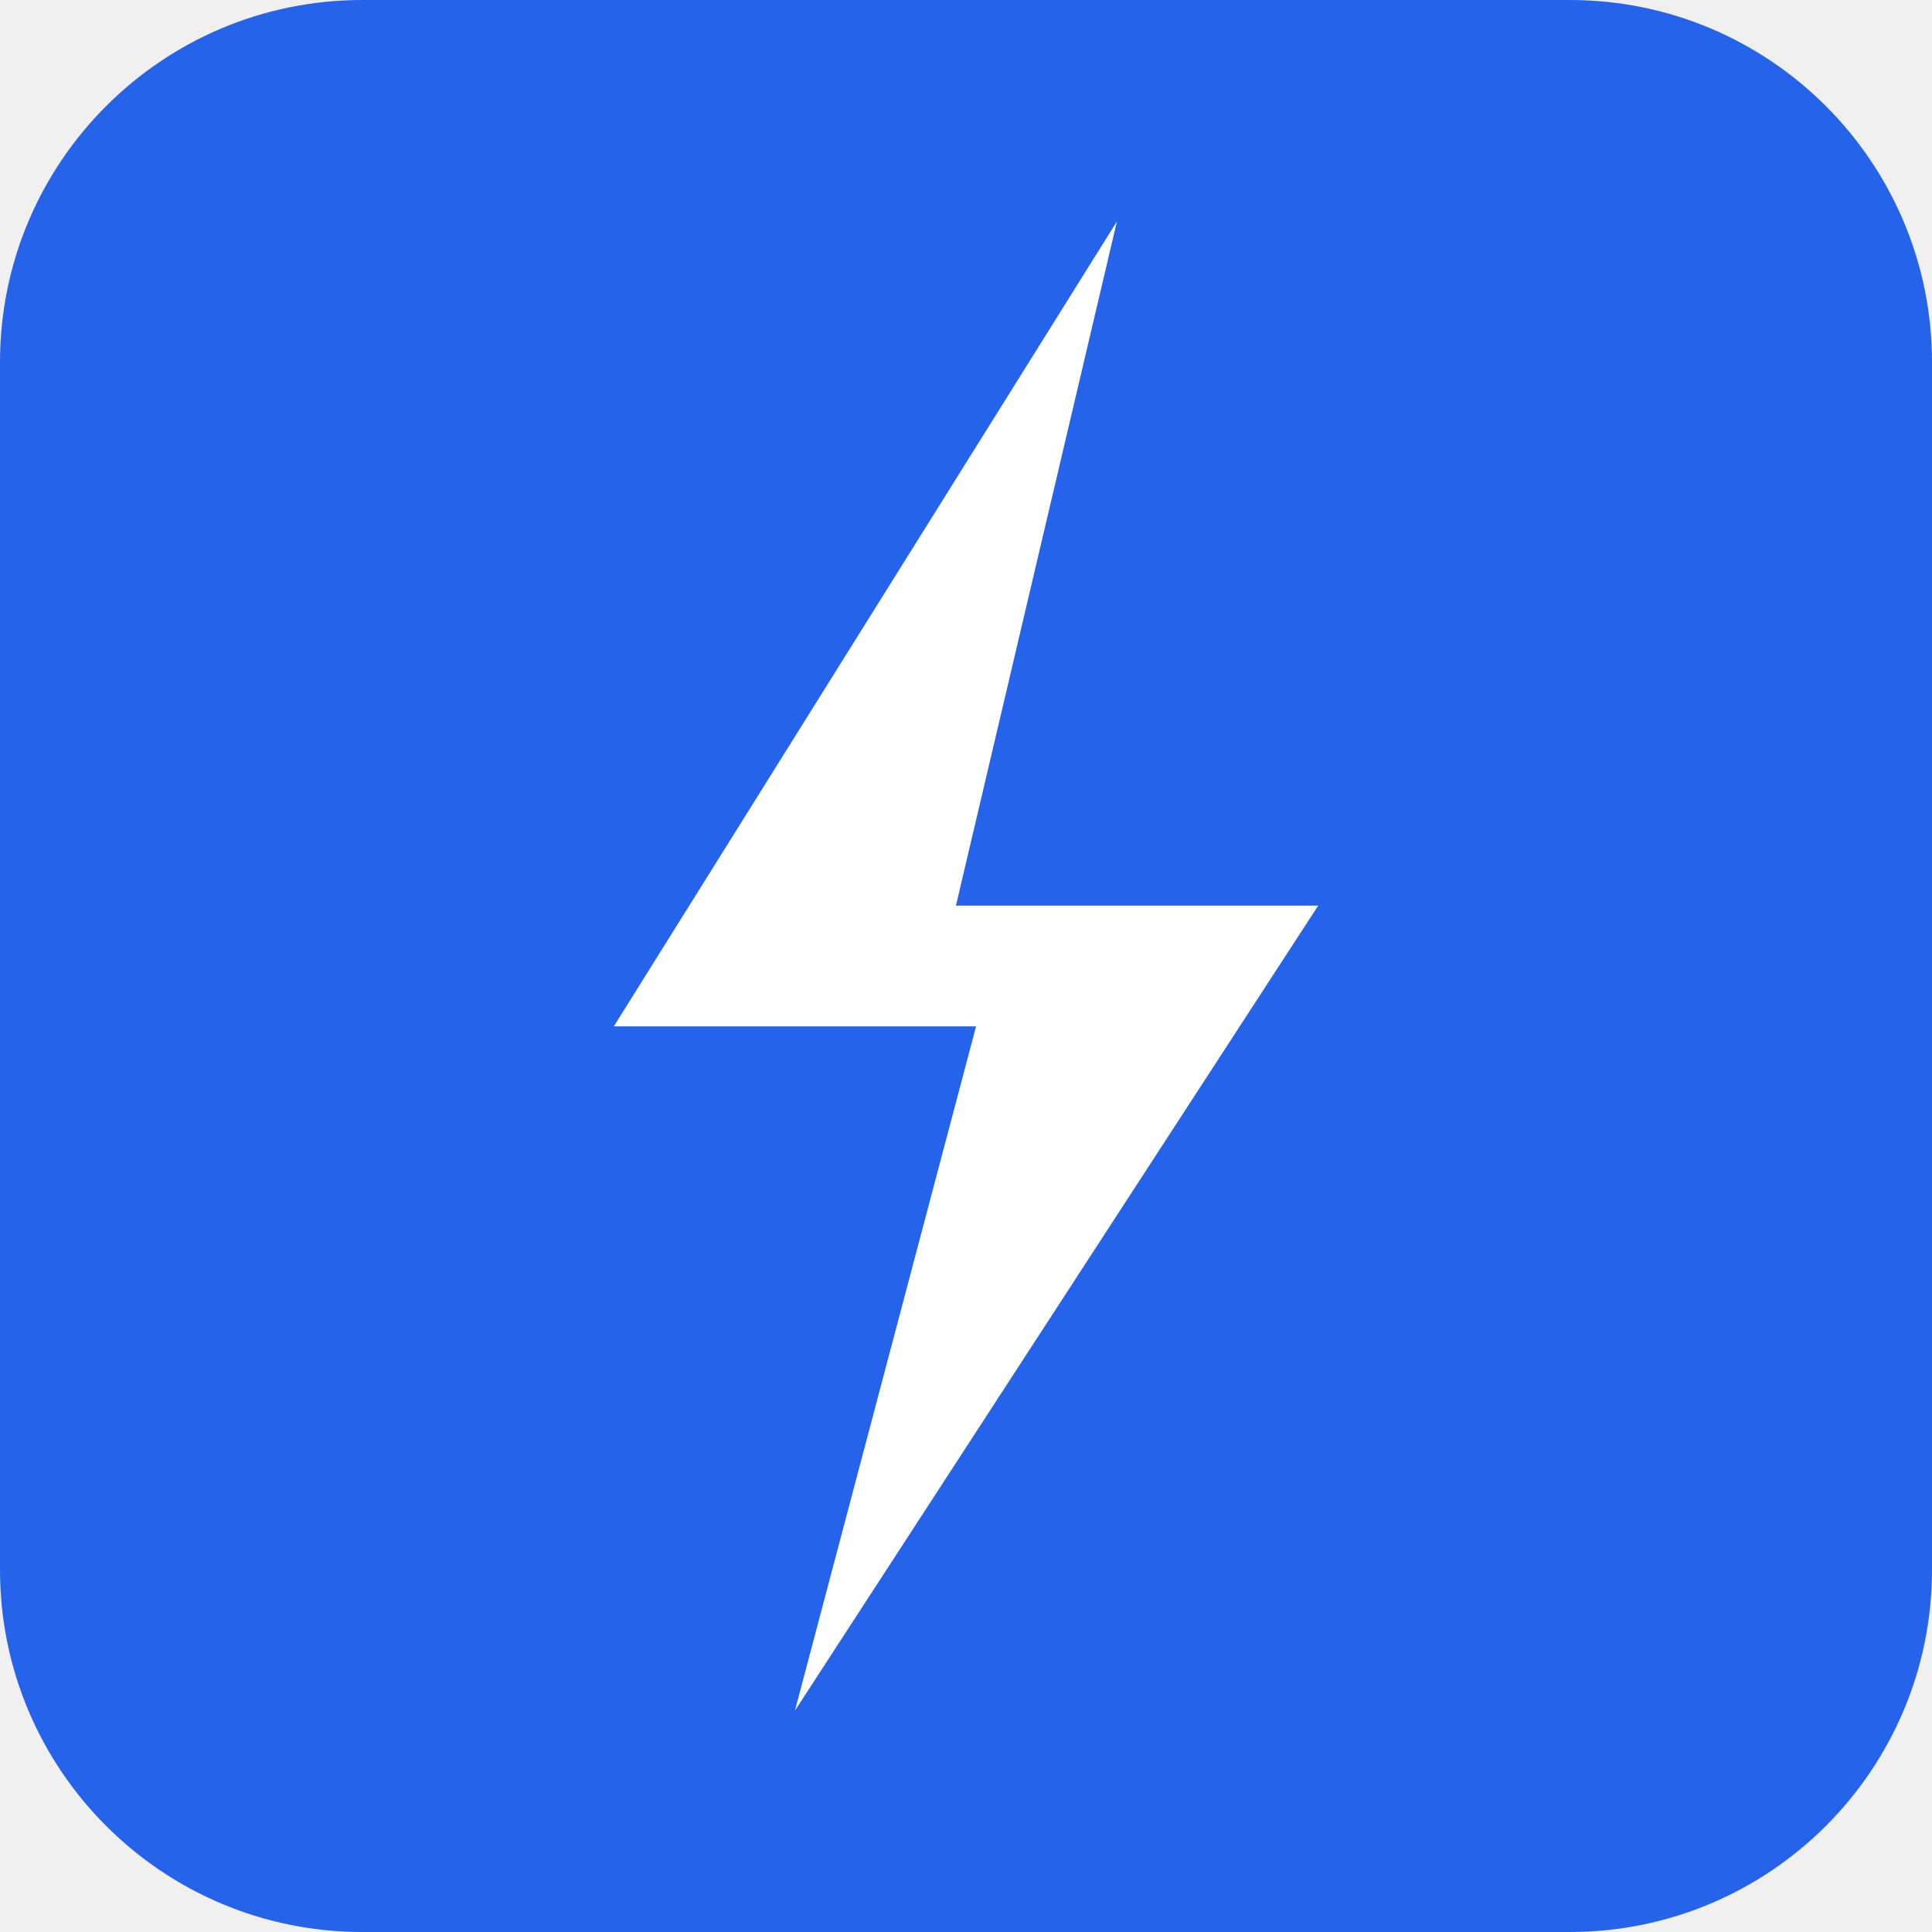
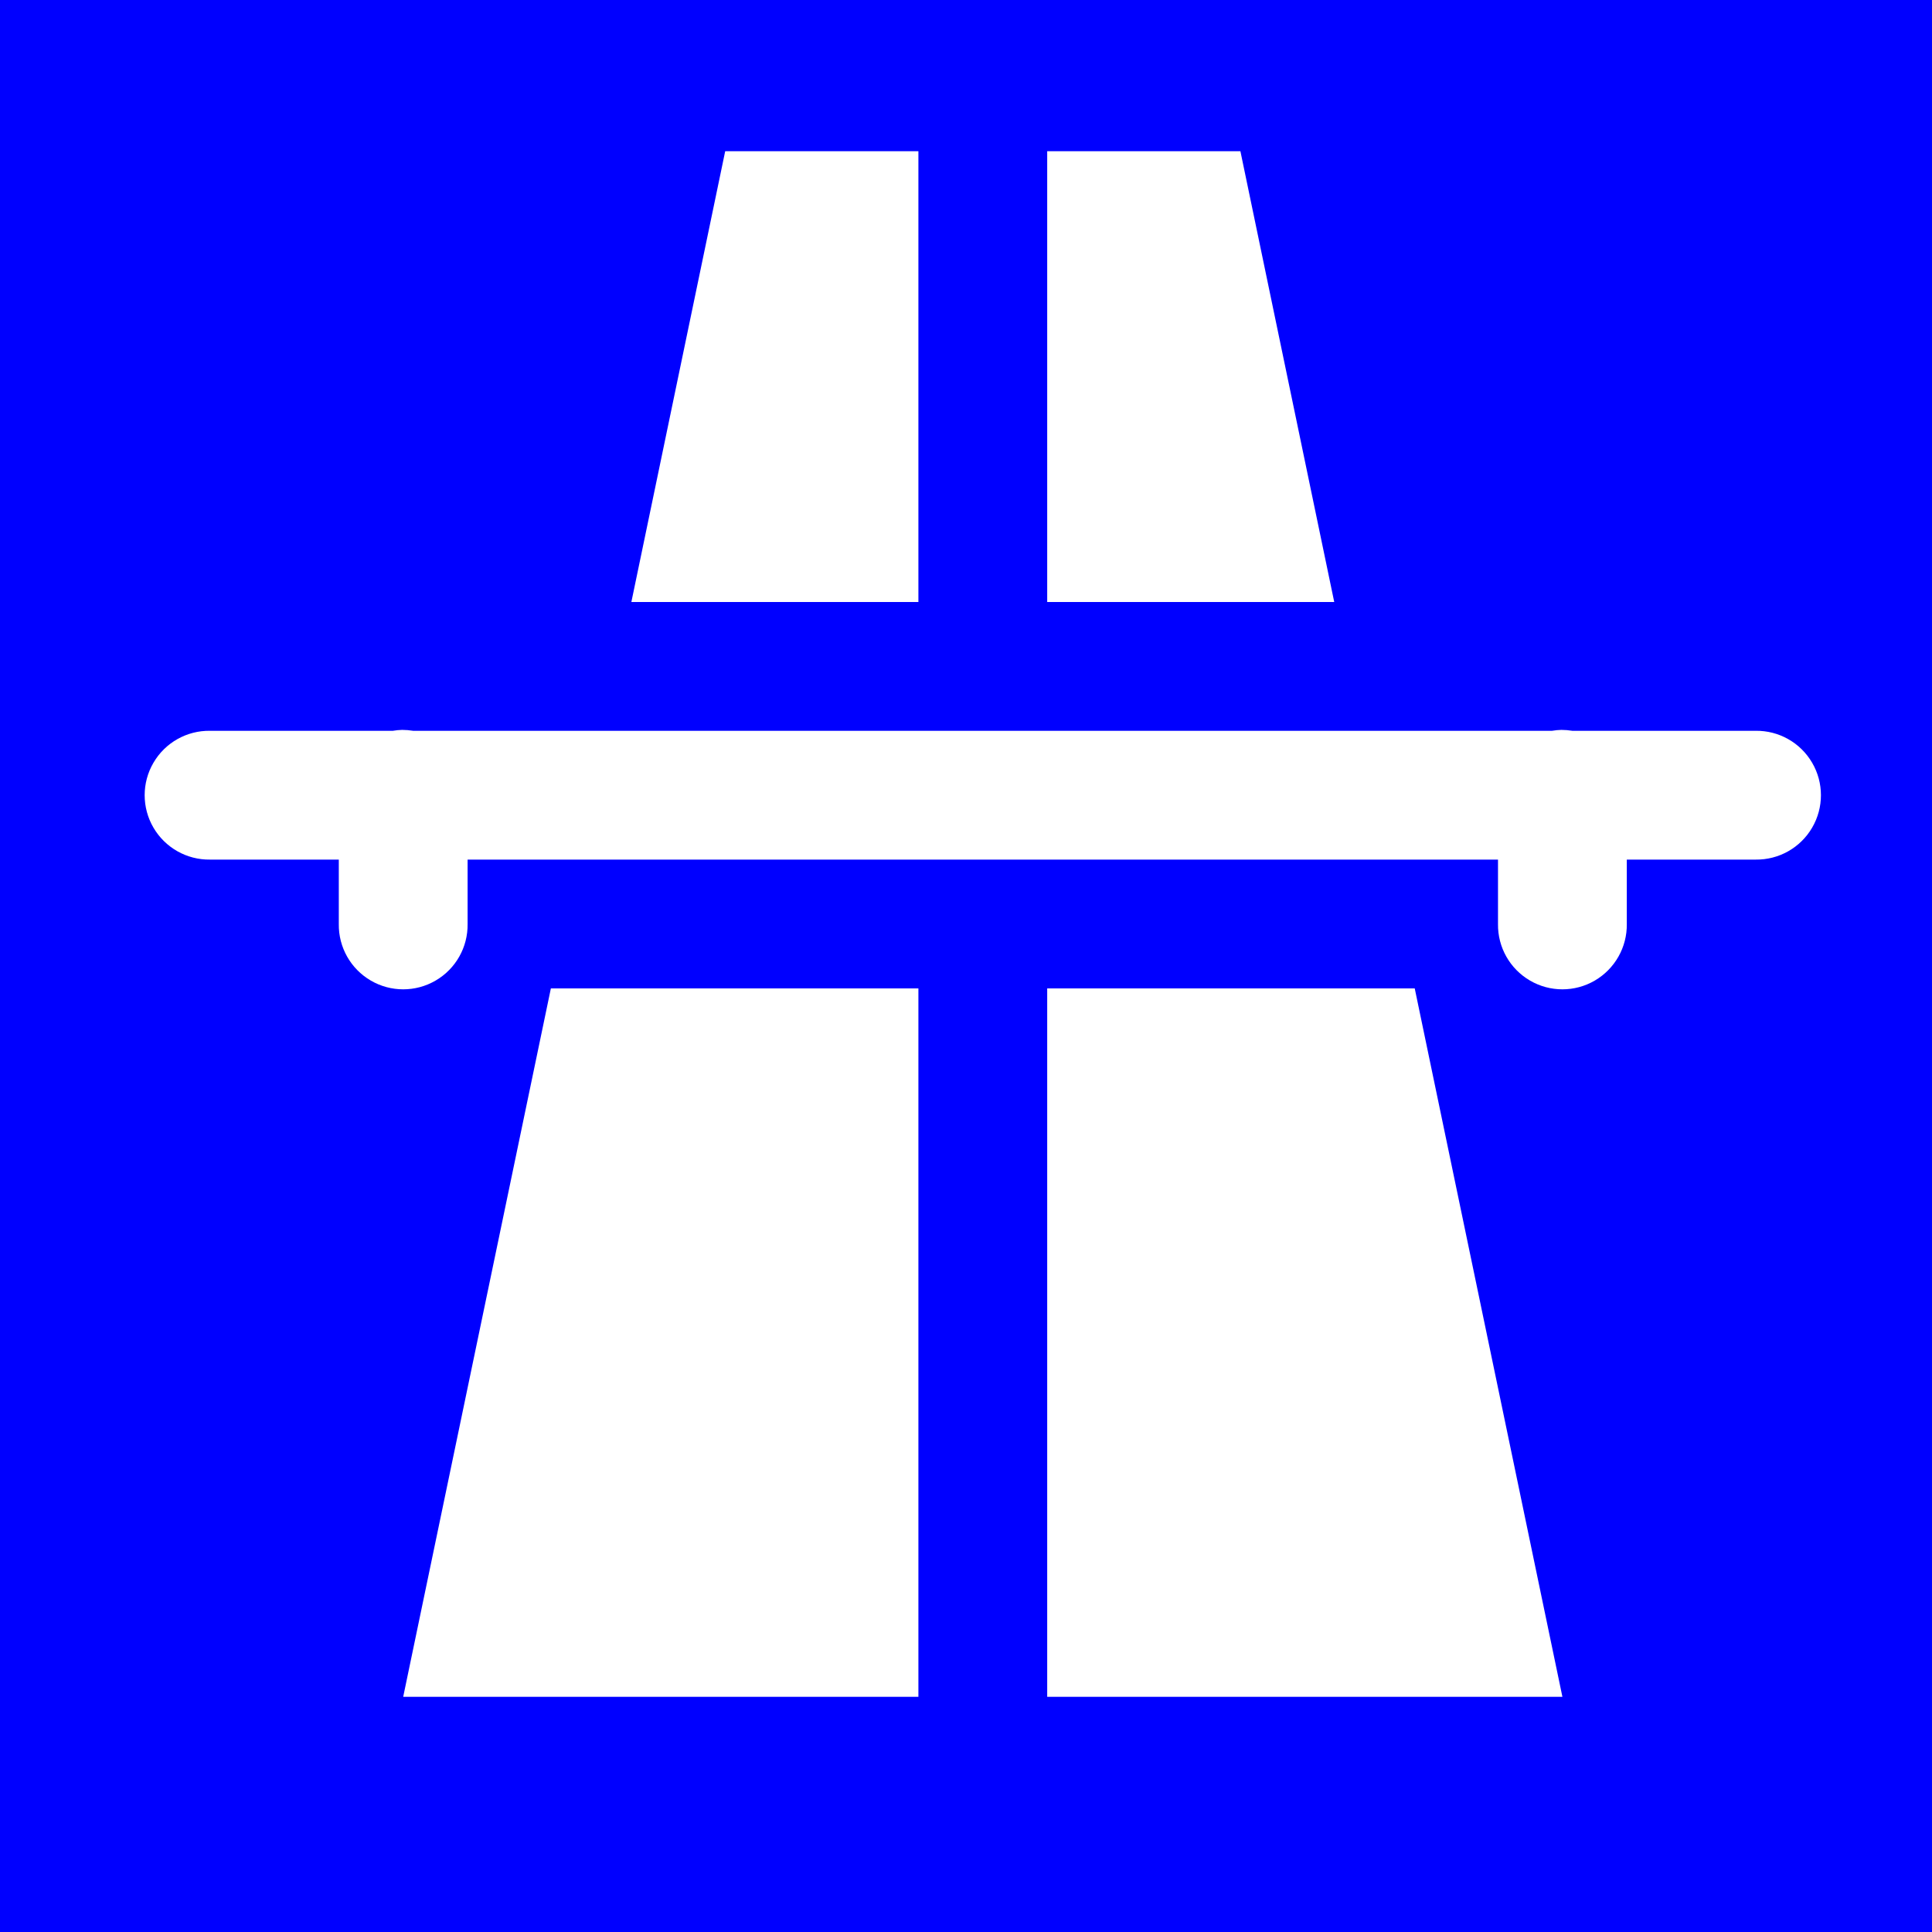
- <svg xmlns="http://www.w3.org/2000/svg" viewBox="0 0 192 192">
-   <rect width="192" height="192" rx="36" fill="#2563eb" />
-   <path d="M111 22 L61 102 h36 L79 170 L131 90 H95 Z" fill="white" />
+ <svg xmlns="http://www.w3.org/2000/svg" viewBox="0 0 256 256" fill-rule="nonzero" version="1.1">
+   <rect fill="#0000ff" width="256" height="256" />
+   <g fill="#ffffff" fill-rule="nonzero" transform="translate(3.339504,-2.226336)">
+     <g transform="matrix(8.53333,0,0,8.53333,-1.113168,-3.339504)">
+       <path d="M 11,3 9.543,10 H 14 V 3 Z m 5,0 v 7 h 4.457 L 19,3 Z M 5.984,11.986 C 5.936,11.987 5.888,11.992 5.84,12 H 3 c -0.361,-0.005 -0.696,0.184 -0.878,0.496 -0.182,0.311 -0.182,0.697 0,1.008 0.182,0.311 0.517,0.501 0.878,0.496 h 2 v 1 c -0.005,0.361 0.184,0.696 0.496,0.878 0.311,0.182 0.697,0.182 1.008,0 C 6.816,15.696 7.005,15.361 7,15 v -1 h 16 v 1 c -0.005,0.361 0.184,0.696 0.496,0.878 0.311,0.182 0.697,0.182 1.008,0 0.311,-0.182 0.501,-0.517 0.496,-0.878 v -1 h 2 c 0.361,0.005 0.696,-0.184 0.878,-0.496 0.182,-0.311 0.182,-0.697 0,-1.008 C 27.696,12.184 27.361,11.995 27,12 h -2.846 c -0.056,-0.009 -0.113,-0.014 -0.17,-0.014 -0.048,10e-4 -0.097,0.006 -0.145,0.014 H 6.154 C 6.098,11.991 6.041,11.986 5.984,11.986 Z M 8.293,16 6,27 h 8 V 16 Z M 16,16 v 11 h 8 L 21.707,16 Z" />
+     </g>
+   </g>
</svg>
